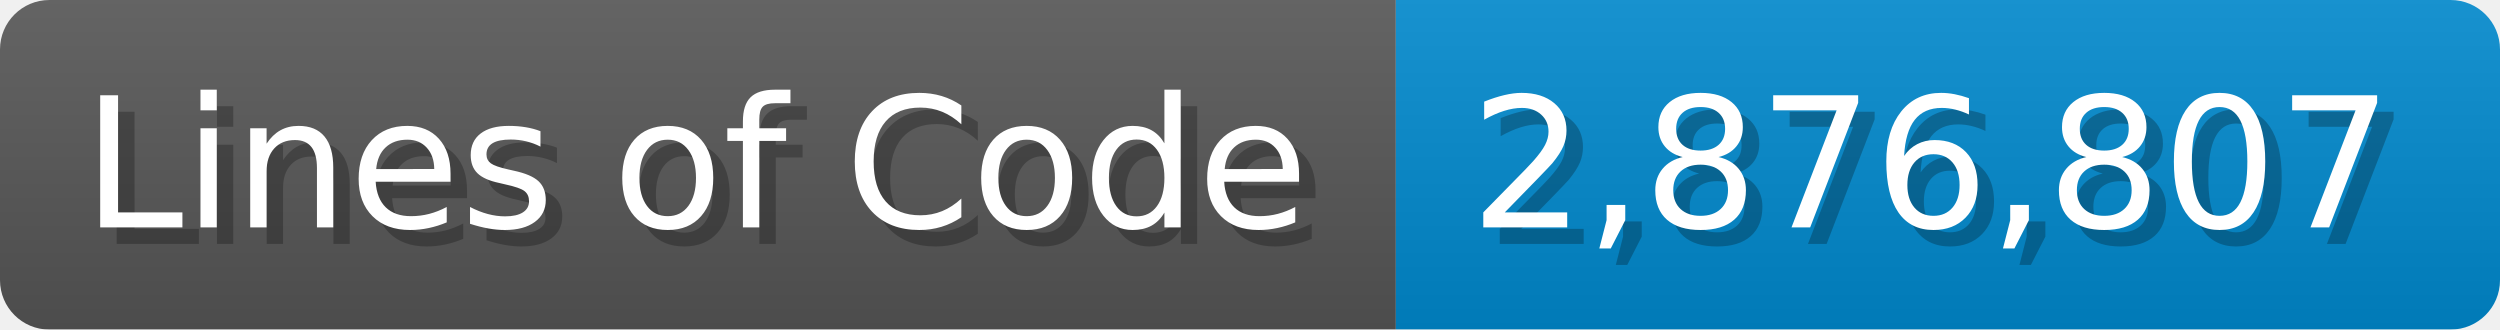
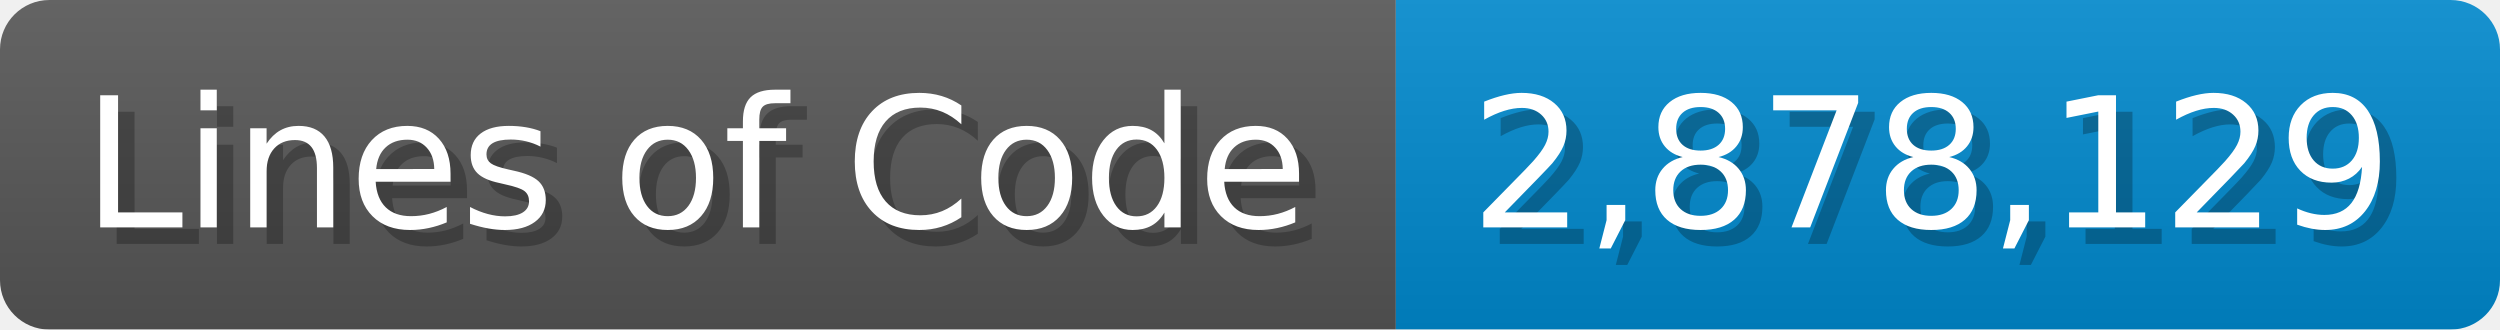
<svg xmlns="http://www.w3.org/2000/svg" width="151.7" height="20" viewBox="0 0 1517 200">
  <linearGradient id="a" x2="0" y2="100%">
    <stop offset="0" stop-opacity=".1" stop-color="#EEE" />
    <stop offset="1" stop-opacity=".1" />
  </linearGradient>
  <mask id="m">
    <rect width="1517" height="200" rx="30" fill="#FFF" />
  </mask>
  <g mask="url(#m)">
    <rect width="847" height="200" fill="#555" />
    <rect width="670" height="200" fill="#08C" x="847" />
    <rect width="1517" height="200" fill="url(#a)" />
  </g>
  <g fill="#fff" text-anchor="start" font-family="Verdana,DejaVu Sans,sans-serif" font-size="110">
    <text x="60" y="148" textLength="747" fill="#000" opacity="0.25">Lines of Code</text>
    <text x="50" y="138" textLength="747">Lines of Code</text>
-     <text x="902" y="148" textLength="570" fill="#000" opacity="0.25">2,876,807</text>
-     <text x="892" y="138" textLength="570">2,876,807</text>
+     <text x="902" y="148" textLength="570" fill="#000" opacity="0.25">2,878,129</text>
+     <text x="892" y="138" textLength="570">2,878,129</text>
  </g>
</svg>
